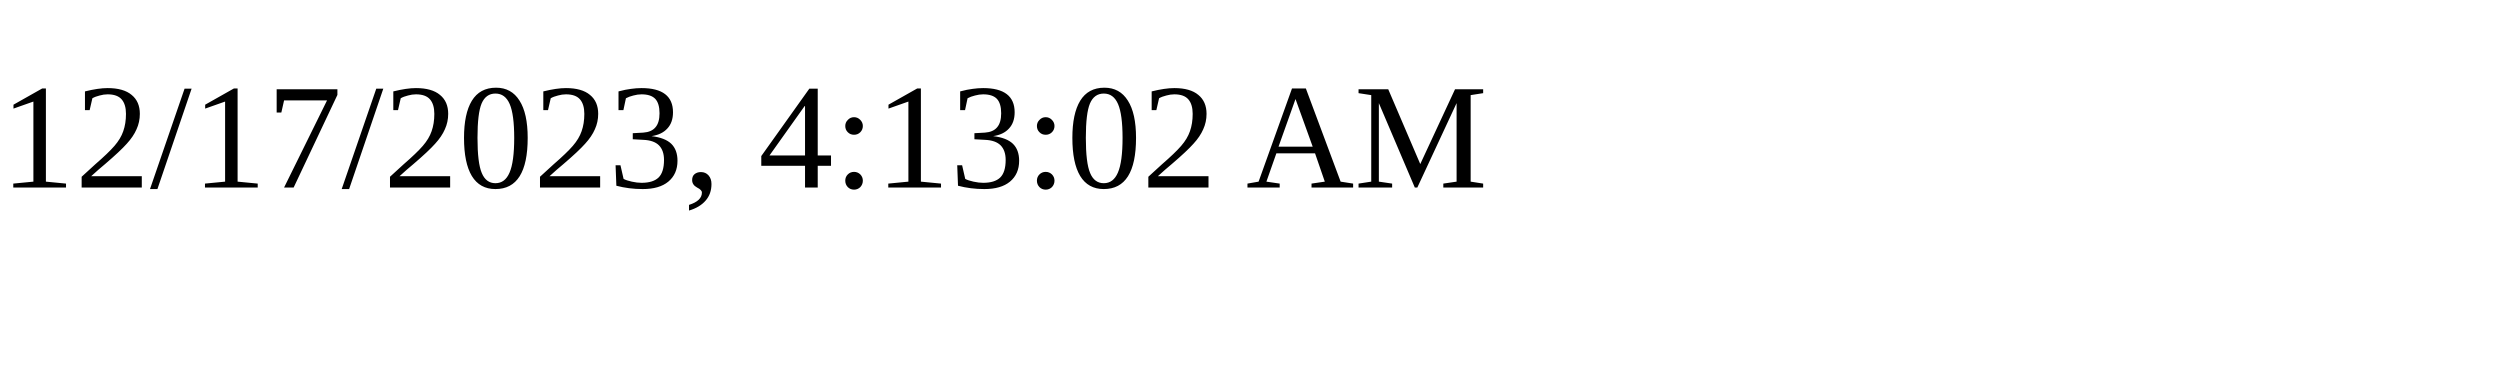
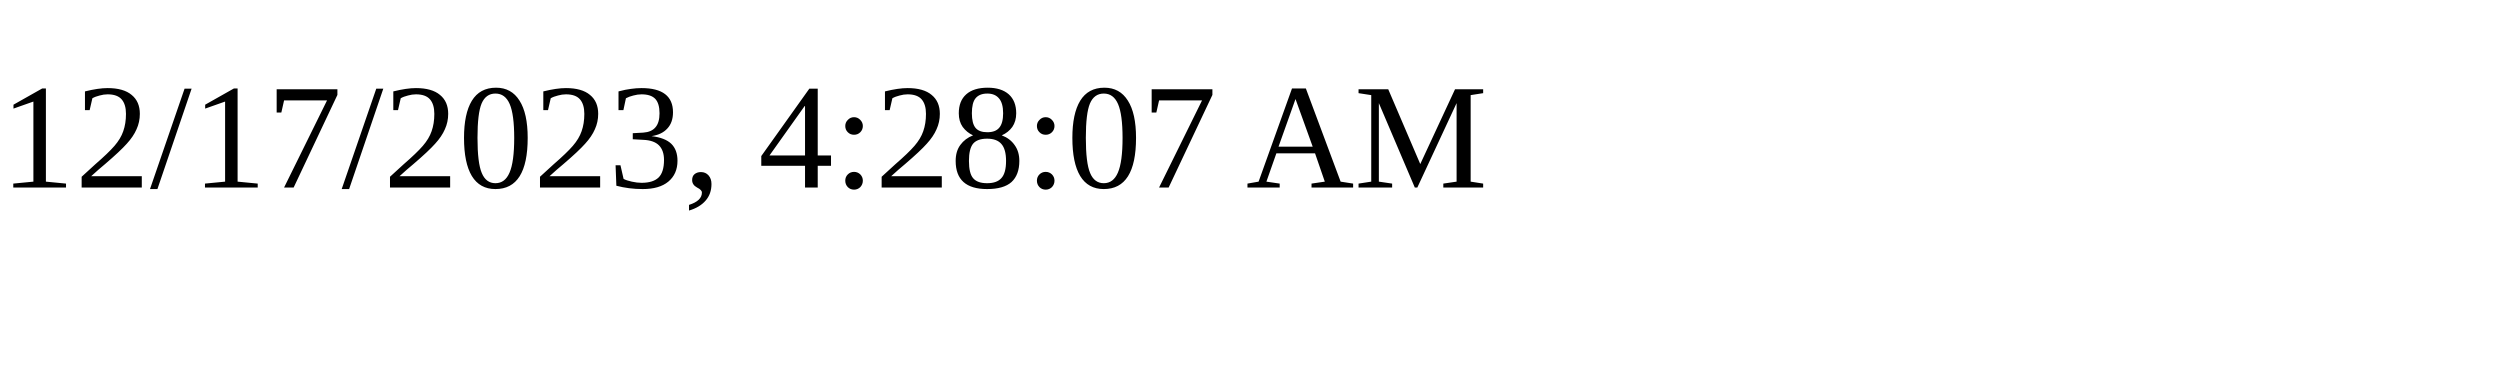
<svg xmlns="http://www.w3.org/2000/svg" height="30" width="200">
-   <text x="0" y="15">12/17/2023, 4:13:02 AM</text>
+   <text x="0" y="15">12/17/2023, 4:28:07 AM</text>
</svg>
